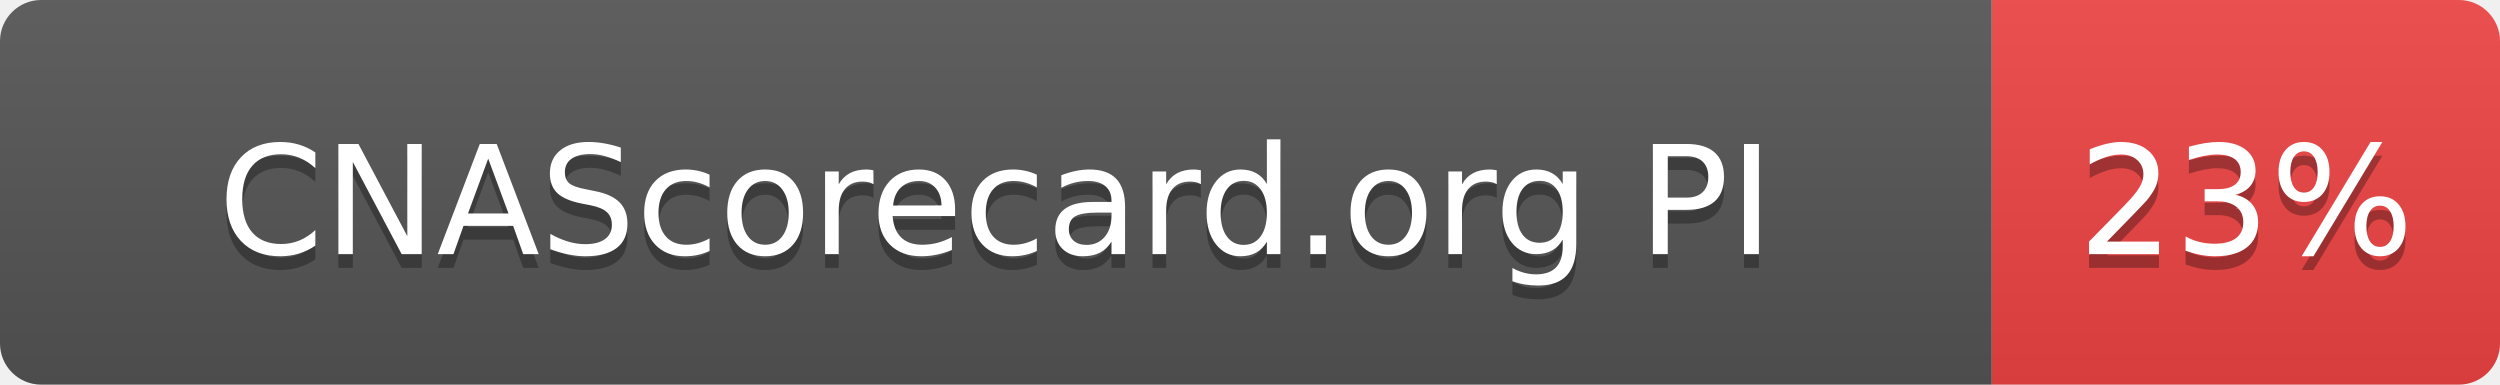
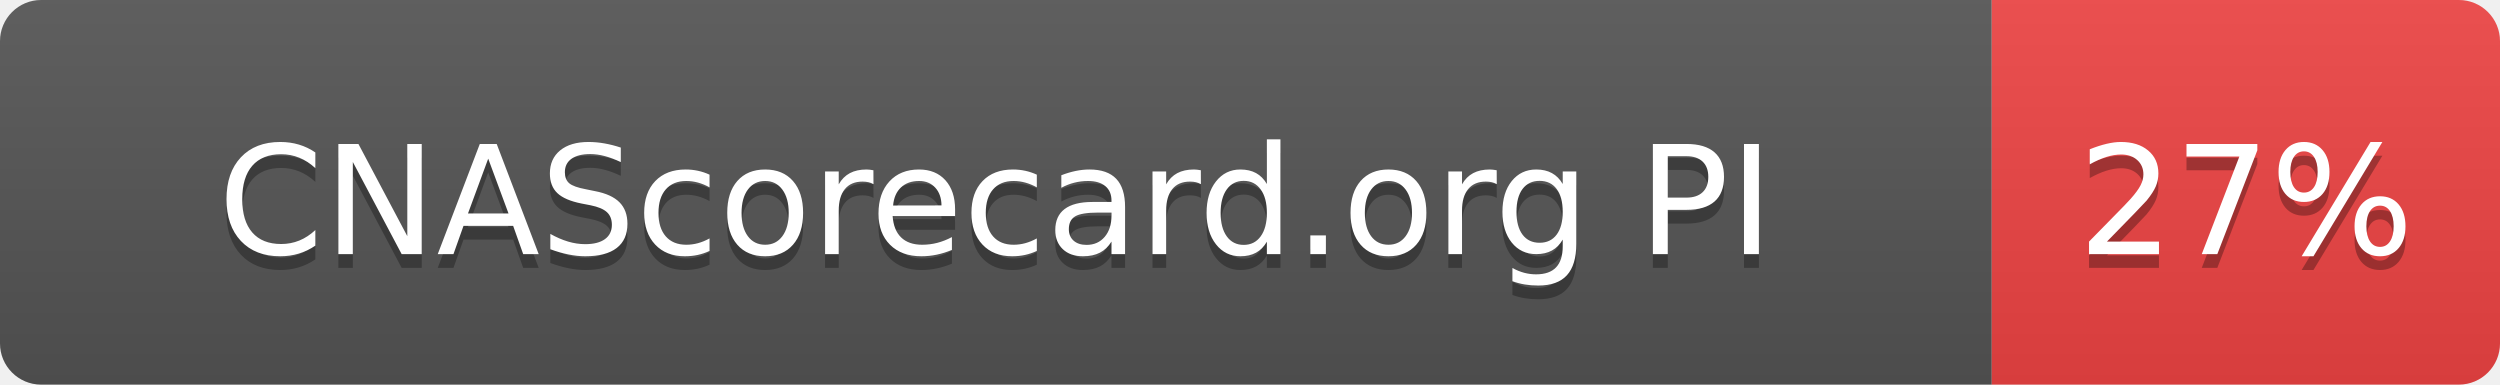
- <svg xmlns="http://www.w3.org/2000/svg" width="182" height="28" role="img" aria-label="CNAScorecard.org PI: 23%">
+ <svg xmlns="http://www.w3.org/2000/svg" width="182" height="28" role="img" aria-label="CNAScorecard.org PI: 27%">
  <linearGradient id="s" x2="0" y2="100%">
    <stop offset="0" stop-color="#bbb" stop-opacity=".1" />
    <stop offset="1" stop-opacity=".1" />
  </linearGradient>
  <clipPath id="r">
    <rect width="182" height="28" rx="3" fill="#fff" />
  </clipPath>
  <g clip-path="url(#r)">
    <rect width="145" height="28" fill="#555" />
    <rect x="145" width="37" height="28" fill="#EF4444" />
    <rect width="182" height="28" fill="url(#s)" />
  </g>
  <g fill="#fff" text-anchor="middle" font-family="Verdana,Geneva,DejaVu Sans,sans-serif" text-rendering="geometricPrecision" font-size="110">
    <text aria-hidden="true" x="725" y="195" fill="#010101" fill-opacity=".3" transform="scale(.1)" textLength="1178">CNAScorecard.org PI</text>
    <text x="725" y="185" transform="scale(.1)" fill="#fff" textLength="1178">CNAScorecard.org PI</text>
-     <text aria-hidden="true" x="1635" y="195" fill="#010101" fill-opacity=".3" transform="scale(.1)" textLength="210">23%</text>
-     <text x="1635" y="185" transform="scale(.1)" fill="#fff" textLength="210">23%</text>
+     <text aria-hidden="true" x="1635" y="195" fill="#010101" fill-opacity=".3" transform="scale(.1)" textLength="210">27%</text>
+     <text x="1635" y="185" transform="scale(.1)" fill="#fff" textLength="210">27%</text>
  </g>
</svg>
